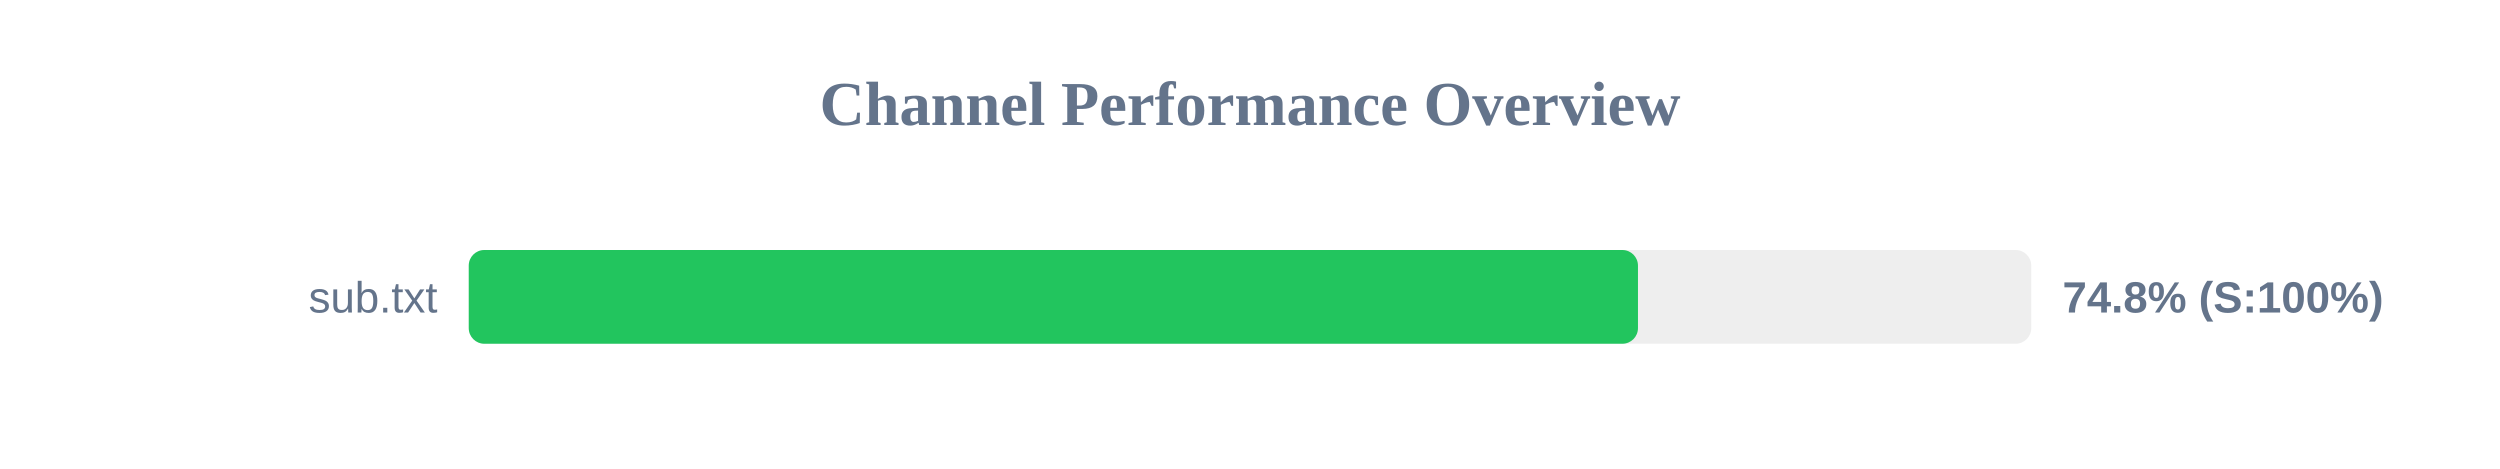
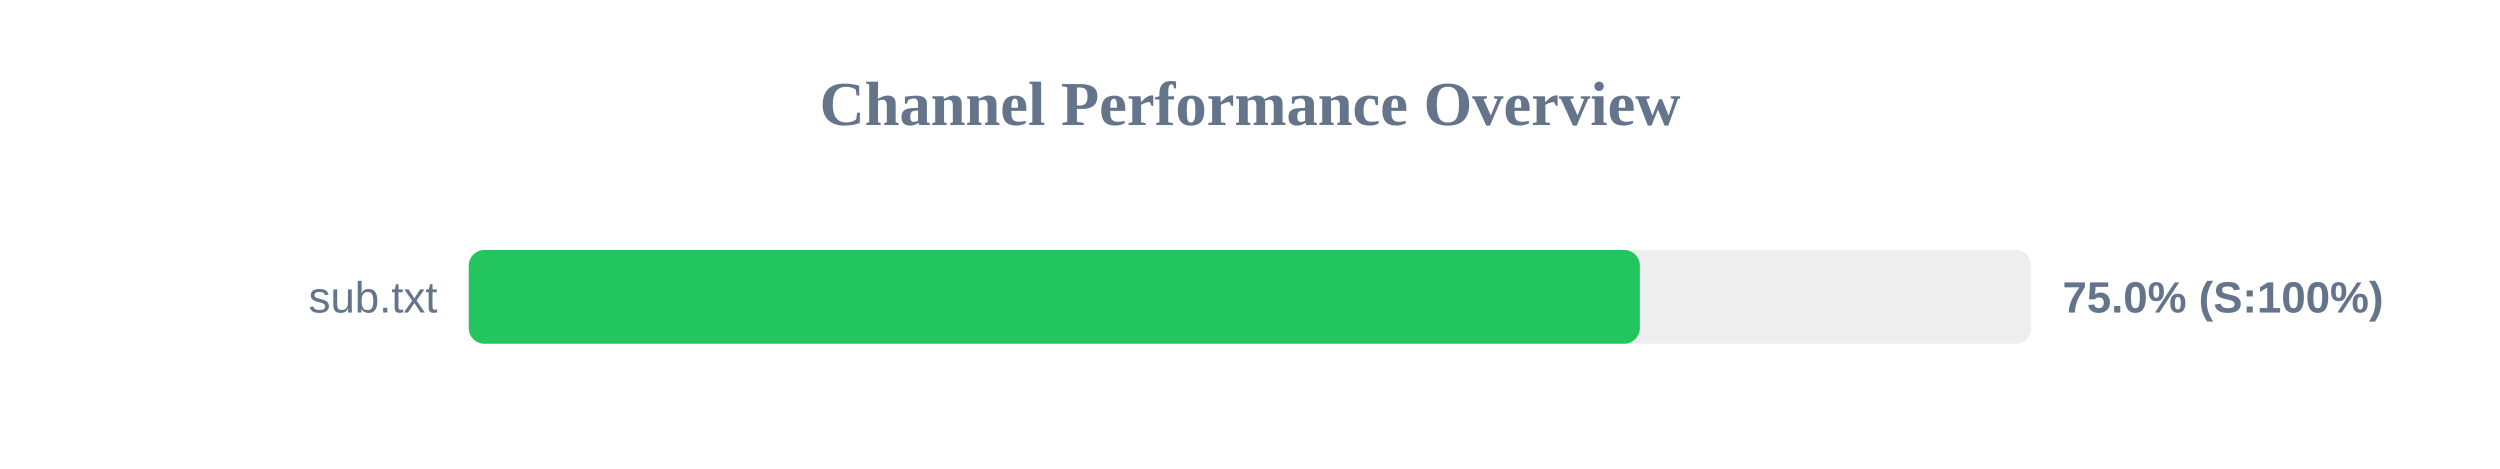
<svg xmlns="http://www.w3.org/2000/svg" width="800" height="150" version="1.1">
  <style>
        .row { font: 14px Arial; fill: #64748b; }
        .score { font: bold 14px Arial; fill: #64748b; }
    </style>
  <text x="400" y="40" text-anchor="middle" font-size="20px" font-weight="bold" fill="#64748b">Channel Performance Overview</text>
  <rect x="150" y="80" width="500" height="30" fill="#eee" rx="5" />
-   <rect x="150" y="80" width="374.15" height="30" fill="#22c55e" rx="5" />
+   <rect x="150" y="80" width="374.75" height="30" fill="#22c55e" rx="5" />
  <text x="140" y="100" text-anchor="end" class="row">sub.txt</text>
-   <text x="660" y="100" text-anchor="start" class="score">74.8% (S:100%)</text>
+   <text x="660" y="100" text-anchor="start" class="score">75.0% (S:100%)</text>
</svg>
